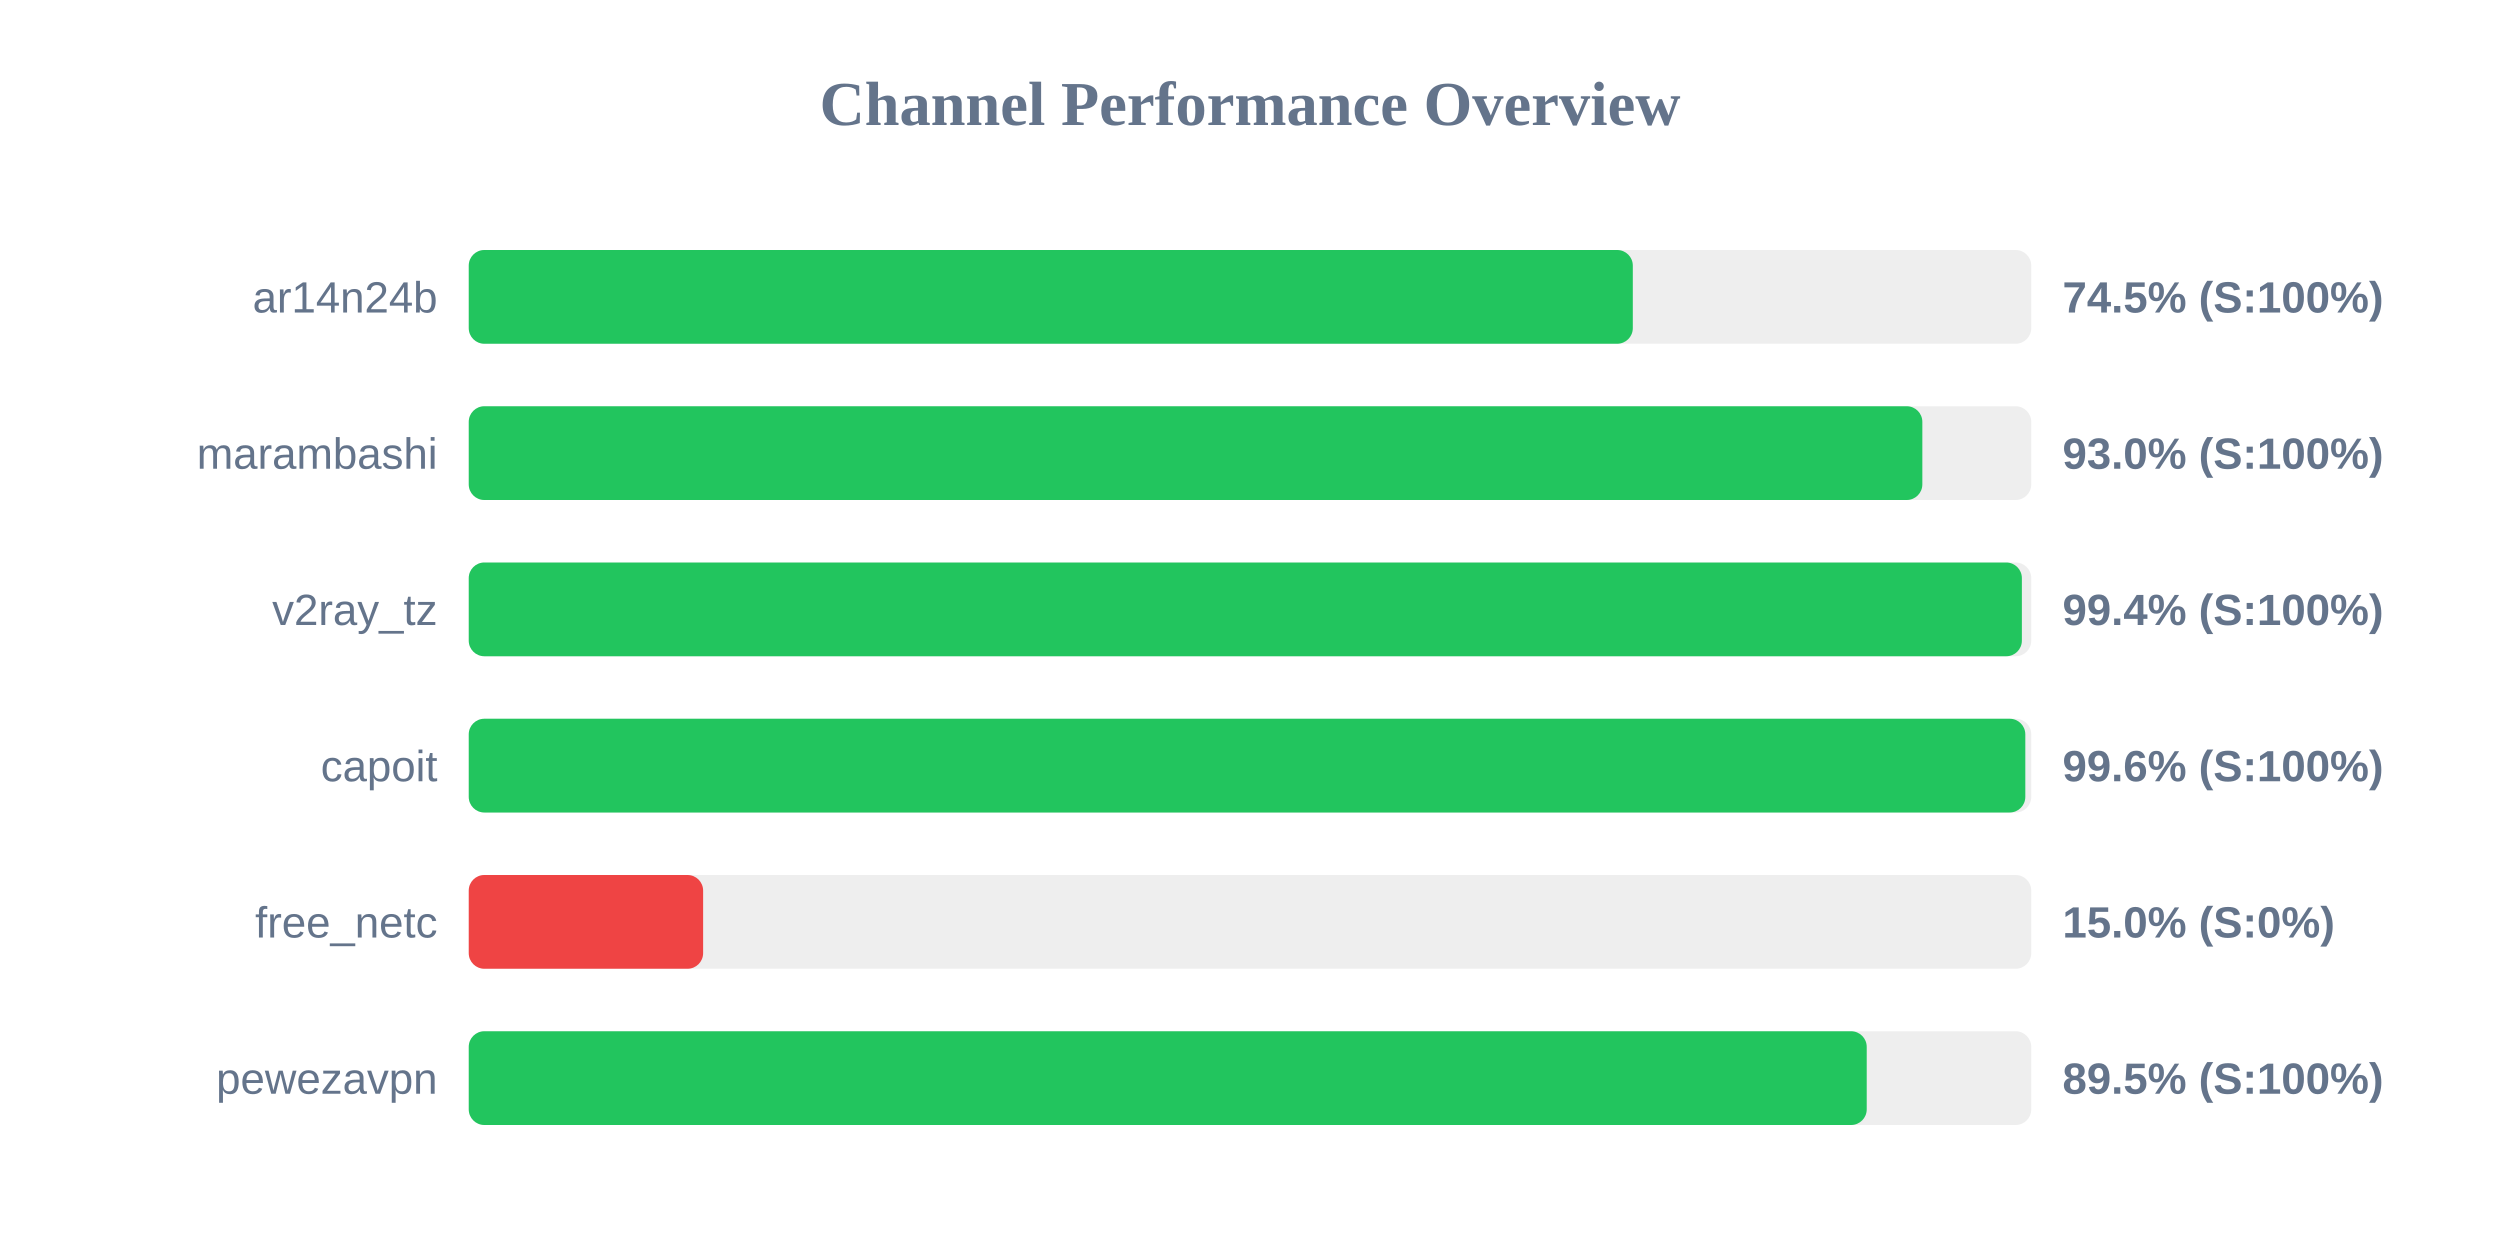
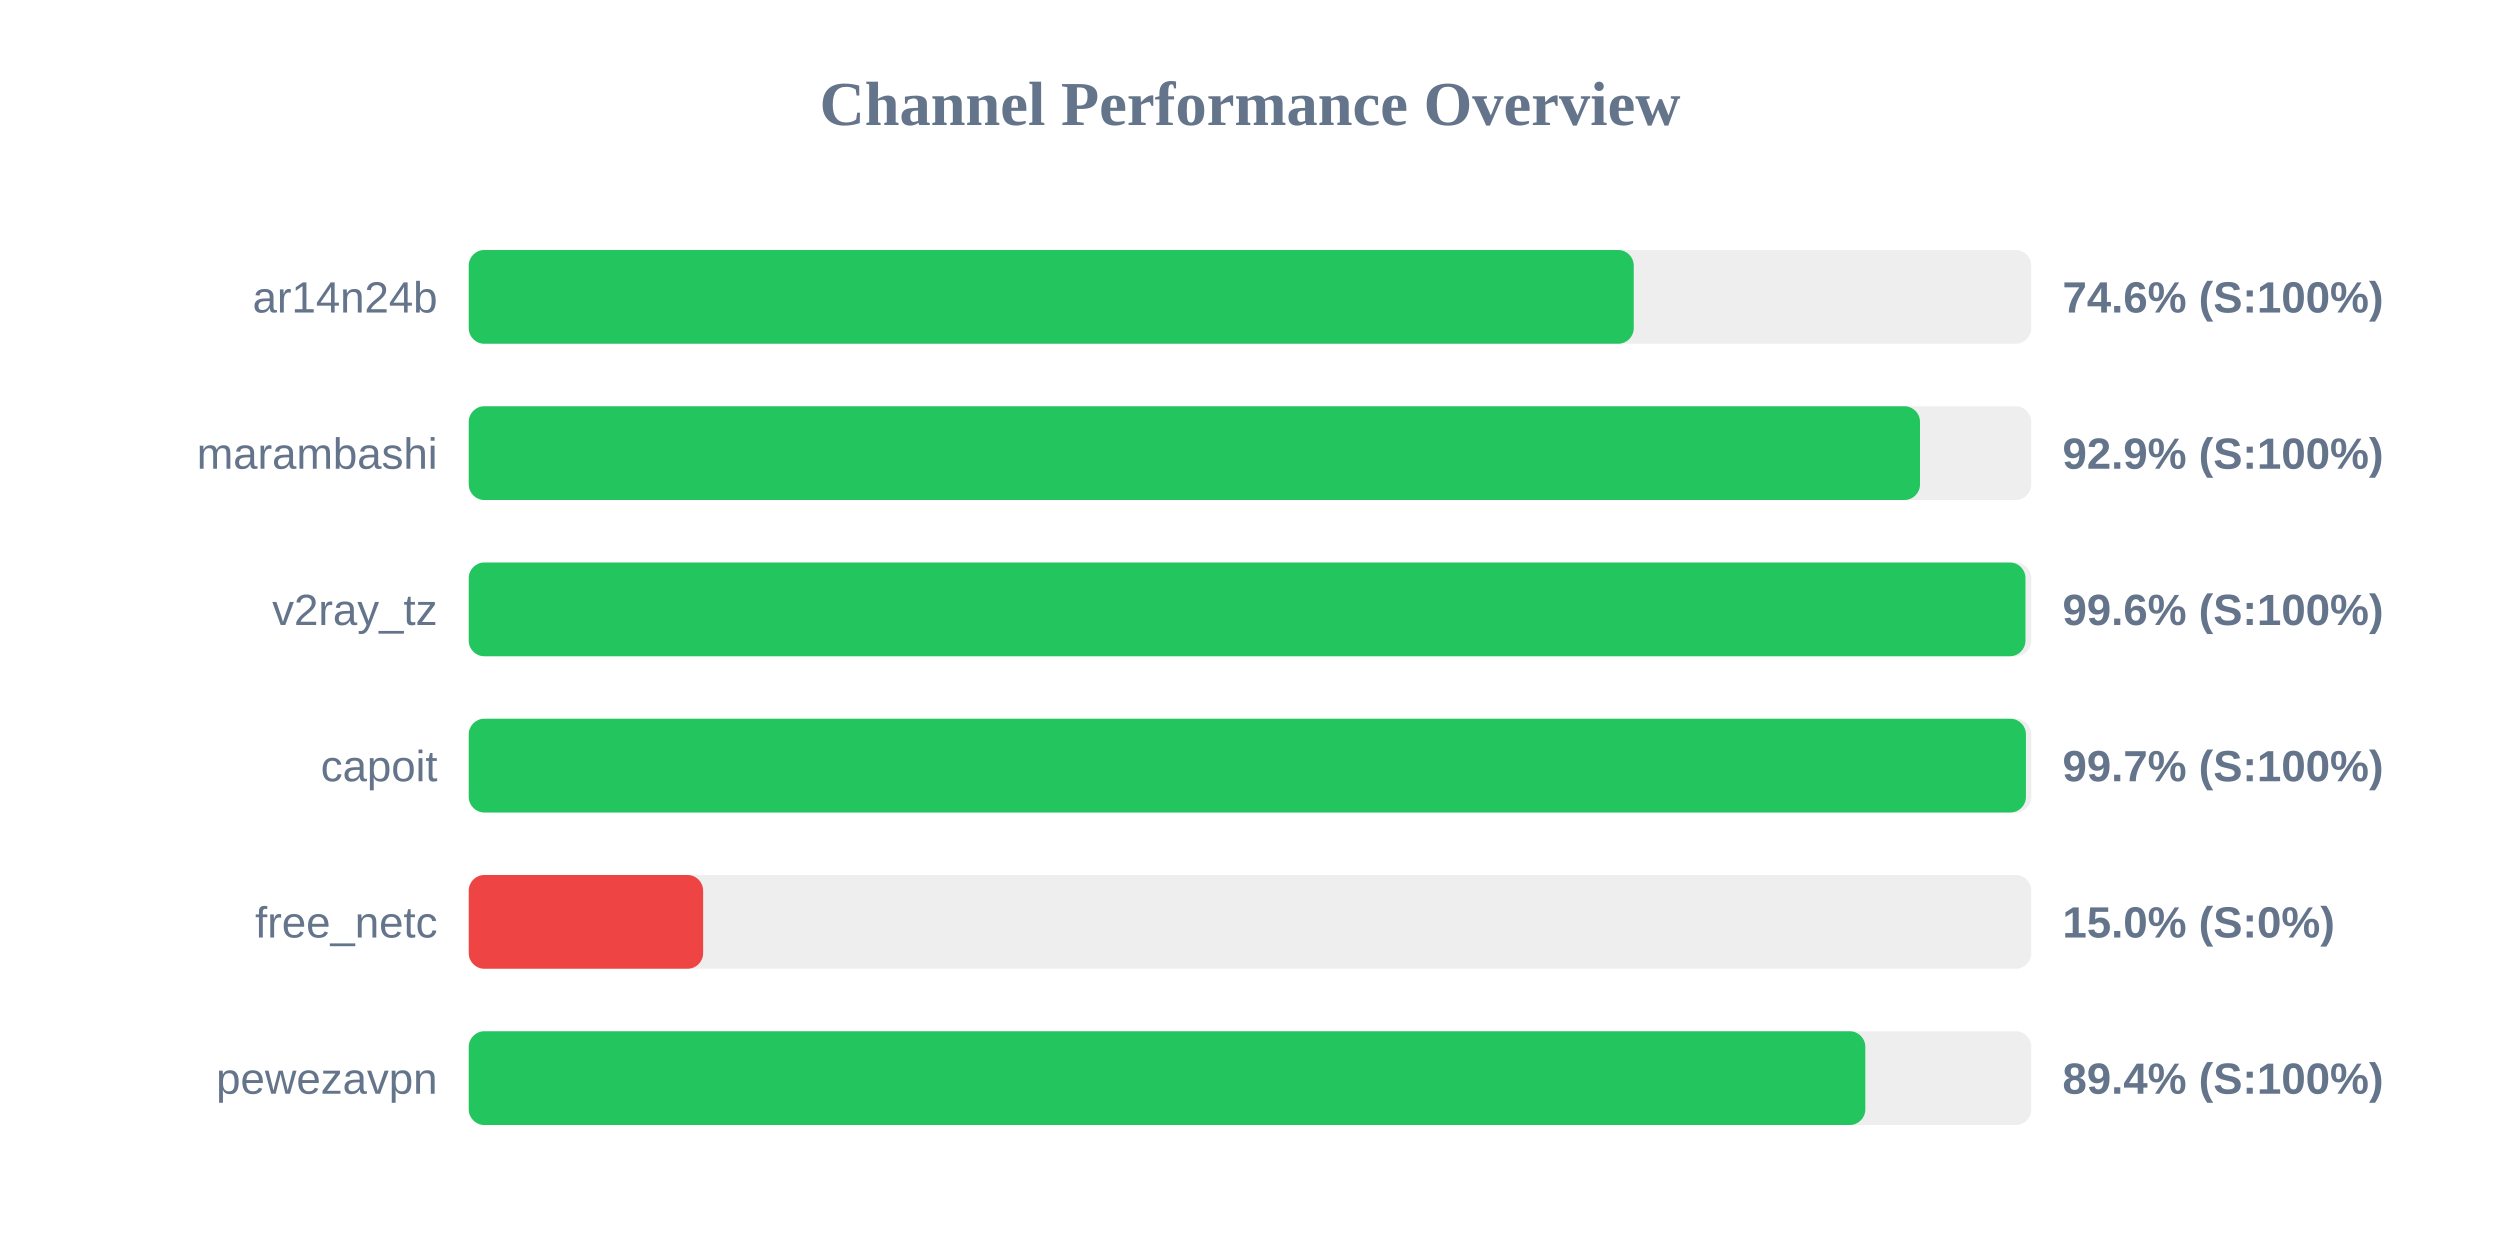
<svg xmlns="http://www.w3.org/2000/svg" width="800" height="400" version="1.1">
  <style>
        .row { font: 14px Arial; fill: #64748b; }
        .score { font: bold 14px Arial; fill: #64748b; }
    </style>
  <text x="400" y="40" text-anchor="middle" font-size="20px" font-weight="bold" fill="#64748b">Channel Performance Overview</text>
  <rect x="150" y="80" width="500" height="30" fill="#eee" rx="5" />
-   <rect x="150" y="80" width="372.5" height="30" fill="#22c55e" rx="5" />
+   <rect x="150" y="80" width="372.8" height="30" fill="#22c55e" rx="5" />
  <text x="140" y="100" text-anchor="end" class="row">ar14n24b</text>
-   <text x="660" y="100" text-anchor="start" class="score">74.5% (S:100%)</text>
+   <text x="660" y="100" text-anchor="start" class="score">74.6% (S:100%)</text>
  <rect x="150" y="130" width="500" height="30" fill="#eee" rx="5" />
-   <rect x="150" y="130" width="465.15" height="30" fill="#22c55e" rx="5" />
+   <rect x="150" y="130" width="464.4" height="30" fill="#22c55e" rx="5" />
  <text x="140" y="150" text-anchor="end" class="row">marambashi</text>
-   <text x="660" y="150" text-anchor="start" class="score">93.0% (S:100%)</text>
+   <text x="660" y="150" text-anchor="start" class="score">92.9% (S:100%)</text>
  <rect x="150" y="180" width="500" height="30" fill="#eee" rx="5" />
-   <rect x="150" y="180" width="497.0" height="30" fill="#22c55e" rx="5" />
+   <rect x="150" y="180" width="498.15" height="30" fill="#22c55e" rx="5" />
  <text x="140" y="200" text-anchor="end" class="row">v2ray_tz</text>
-   <text x="660" y="200" text-anchor="start" class="score">99.4% (S:100%)</text>
+   <text x="660" y="200" text-anchor="start" class="score">99.6% (S:100%)</text>
  <rect x="150" y="230" width="500" height="30" fill="#eee" rx="5" />
-   <rect x="150" y="230" width="498.1" height="30" fill="#22c55e" rx="5" />
+   <rect x="150" y="230" width="498.3" height="30" fill="#22c55e" rx="5" />
  <text x="140" y="250" text-anchor="end" class="row">capoit</text>
-   <text x="660" y="250" text-anchor="start" class="score">99.6% (S:100%)</text>
+   <text x="660" y="250" text-anchor="start" class="score">99.7% (S:100%)</text>
  <rect x="150" y="280" width="500" height="30" fill="#eee" rx="5" />
  <rect x="150" y="280" width="75.0" height="30" fill="#ef4444" rx="5" />
  <text x="140" y="300" text-anchor="end" class="row">free_netc</text>
  <text x="660" y="300" text-anchor="start" class="score">15.0% (S:0%)</text>
  <rect x="150" y="330" width="500" height="30" fill="#eee" rx="5" />
-   <rect x="150" y="330" width="447.35" height="30" fill="#22c55e" rx="5" />
+   <rect x="150" y="330" width="446.9" height="30" fill="#22c55e" rx="5" />
  <text x="140" y="350" text-anchor="end" class="row">pewezavpn</text>
-   <text x="660" y="350" text-anchor="start" class="score">89.5% (S:100%)</text>
+   <text x="660" y="350" text-anchor="start" class="score">89.4% (S:100%)</text>
</svg>
